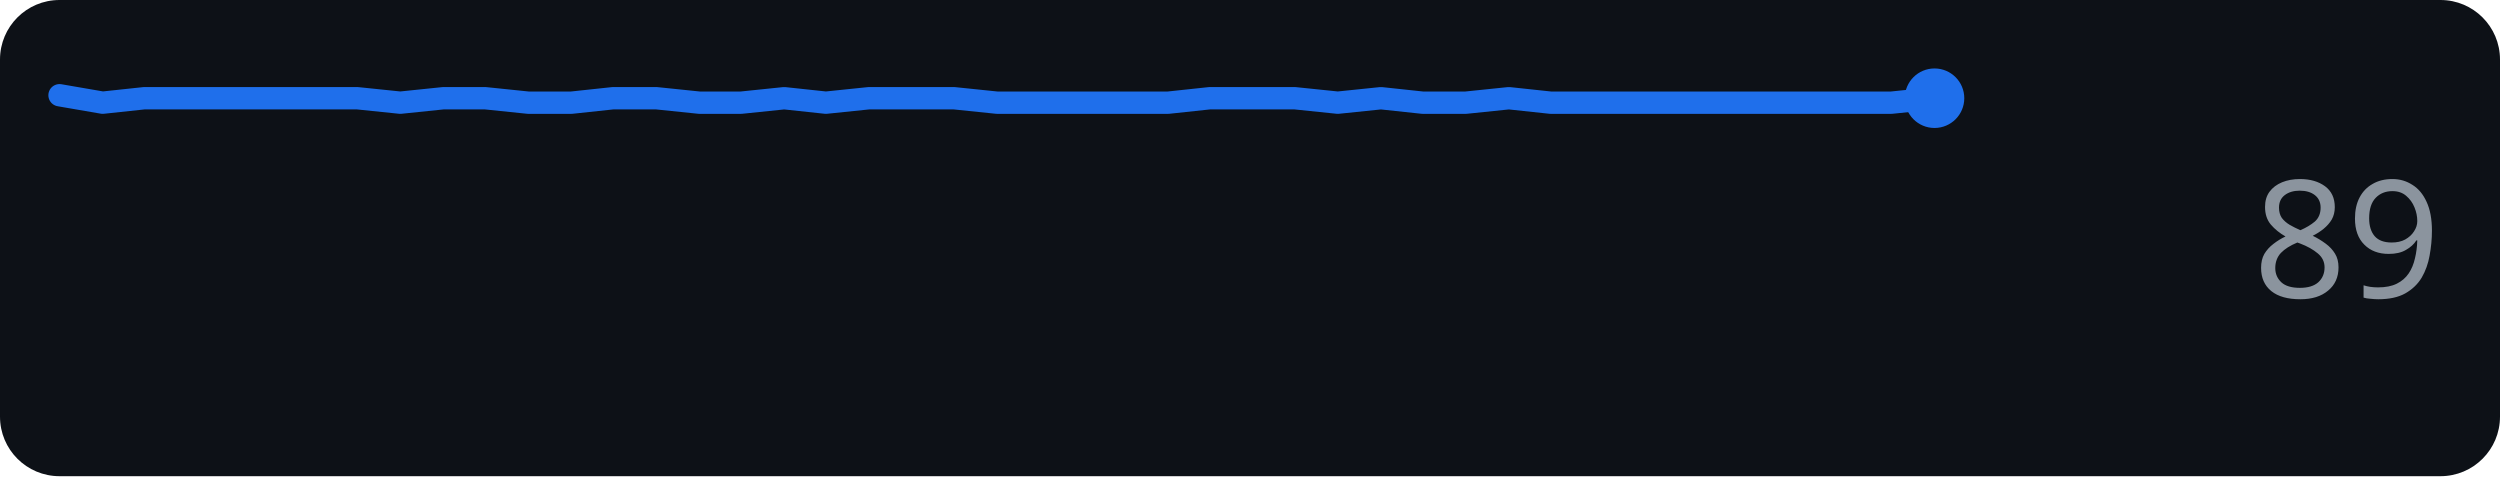
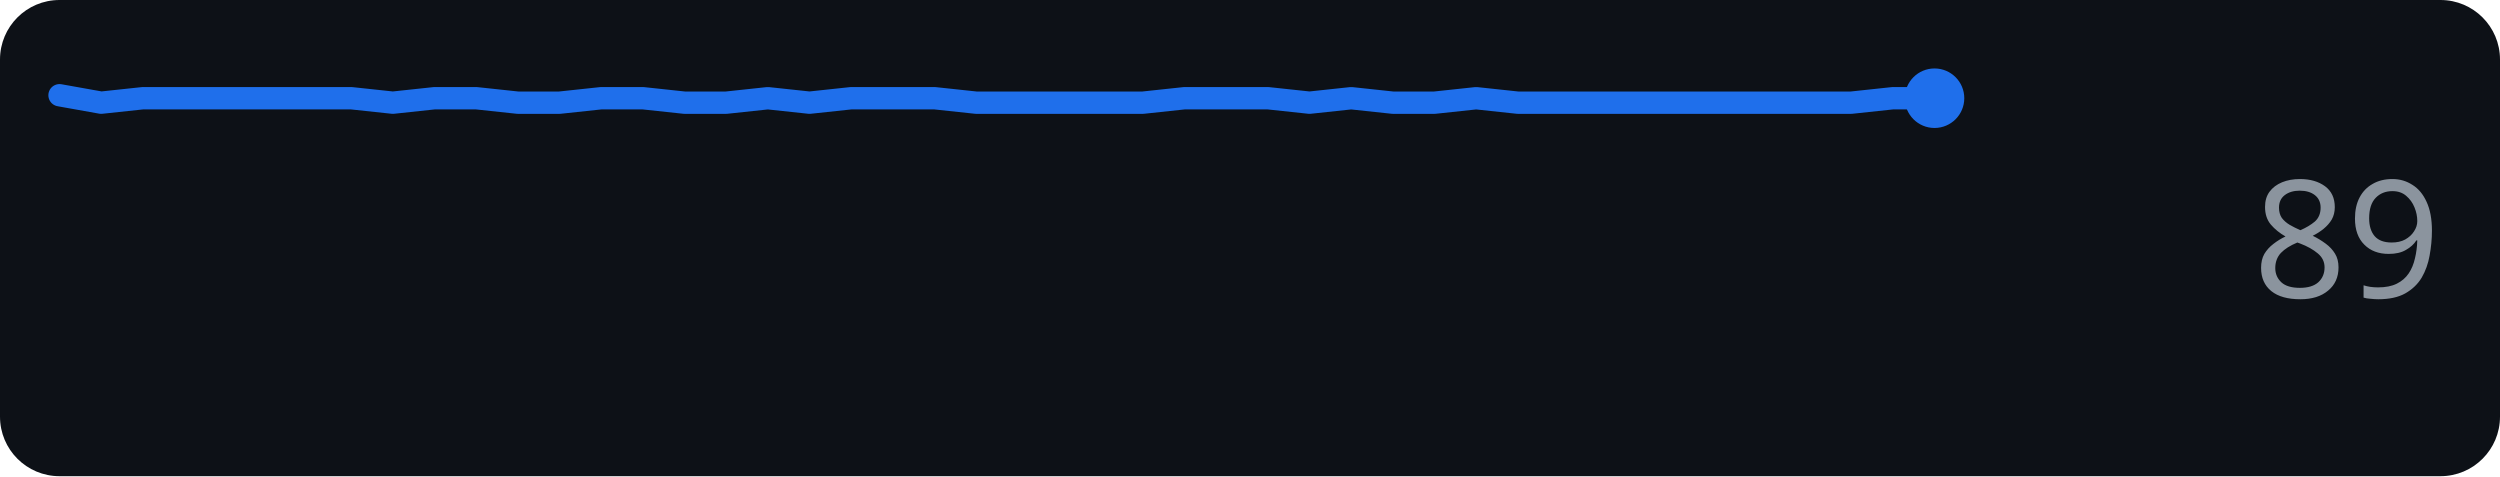
<svg xmlns="http://www.w3.org/2000/svg" width="168" height="32" role="img" aria-label="github.com score over time">
  <rect width="168" height="32" rx="4" fill="#0d1117" />
-   <polyline points="4.0,6.4 6.9,6.9 9.7,6.6 12.6,6.6 15.5,6.6 18.3,6.6 21.2,6.6 24.0,6.6 26.9,6.9 29.8,6.6 32.6,6.6 35.5,6.9 38.4,6.9 41.2,6.6 44.1,6.6 47.0,6.9 49.8,6.9 52.7,6.6 55.5,6.9 58.4,6.6 61.3,6.6 64.1,6.6 67.0,6.9 69.9,6.9 72.7,6.9 75.6,6.9 78.5,6.9 81.3,6.6 84.2,6.6 87.0,6.6 89.9,6.9 92.8,6.6 95.6,6.9 98.5,6.9 101.4,6.6 104.2,6.9 107.1,6.9 110.0,6.9 112.8,6.9 115.7,6.9 118.5,6.9 121.4,6.9 124.3,6.9 127.1,6.9 130.0,6.6" fill="none" stroke="#1f6feb" stroke-width="1.5" stroke-linejoin="round" stroke-linecap="round" />
+   <polyline points="4.0,6.4 6.8,6.9 9.6,6.6 12.4,6.6 15.2,6.6 18.0,6.6 20.8,6.6 23.6,6.6 26.4,6.9 29.2,6.6 32.0,6.6 34.8,6.9 37.6,6.9 40.4,6.6 43.2,6.6 46.0,6.9 48.8,6.9 51.6,6.6 54.4,6.9 57.2,6.6 60.0,6.6 62.8,6.6 65.6,6.9 68.4,6.9 71.2,6.9 74.0,6.9 76.8,6.9 79.6,6.6 82.4,6.6 85.2,6.6 88.0,6.9 90.8,6.6 93.6,6.9 96.4,6.9 99.2,6.6 102.0,6.9 104.8,6.9 107.6,6.9 110.4,6.9 113.2,6.9 116.0,6.9 118.8,6.9 121.6,6.9 124.4,6.9 127.2,6.6 130.0,6.6" fill="none" stroke="#1f6feb" stroke-width="1.5" stroke-linejoin="round" stroke-linecap="round" />
  <circle cx="130.0" cy="6.6" r="2" fill="#1f6feb" />
  <text x="164" y="20" text-anchor="end" font-family="Verdana,Geneva,sans-serif" font-size="11" fill="#8b949e">89</text>
</svg>
